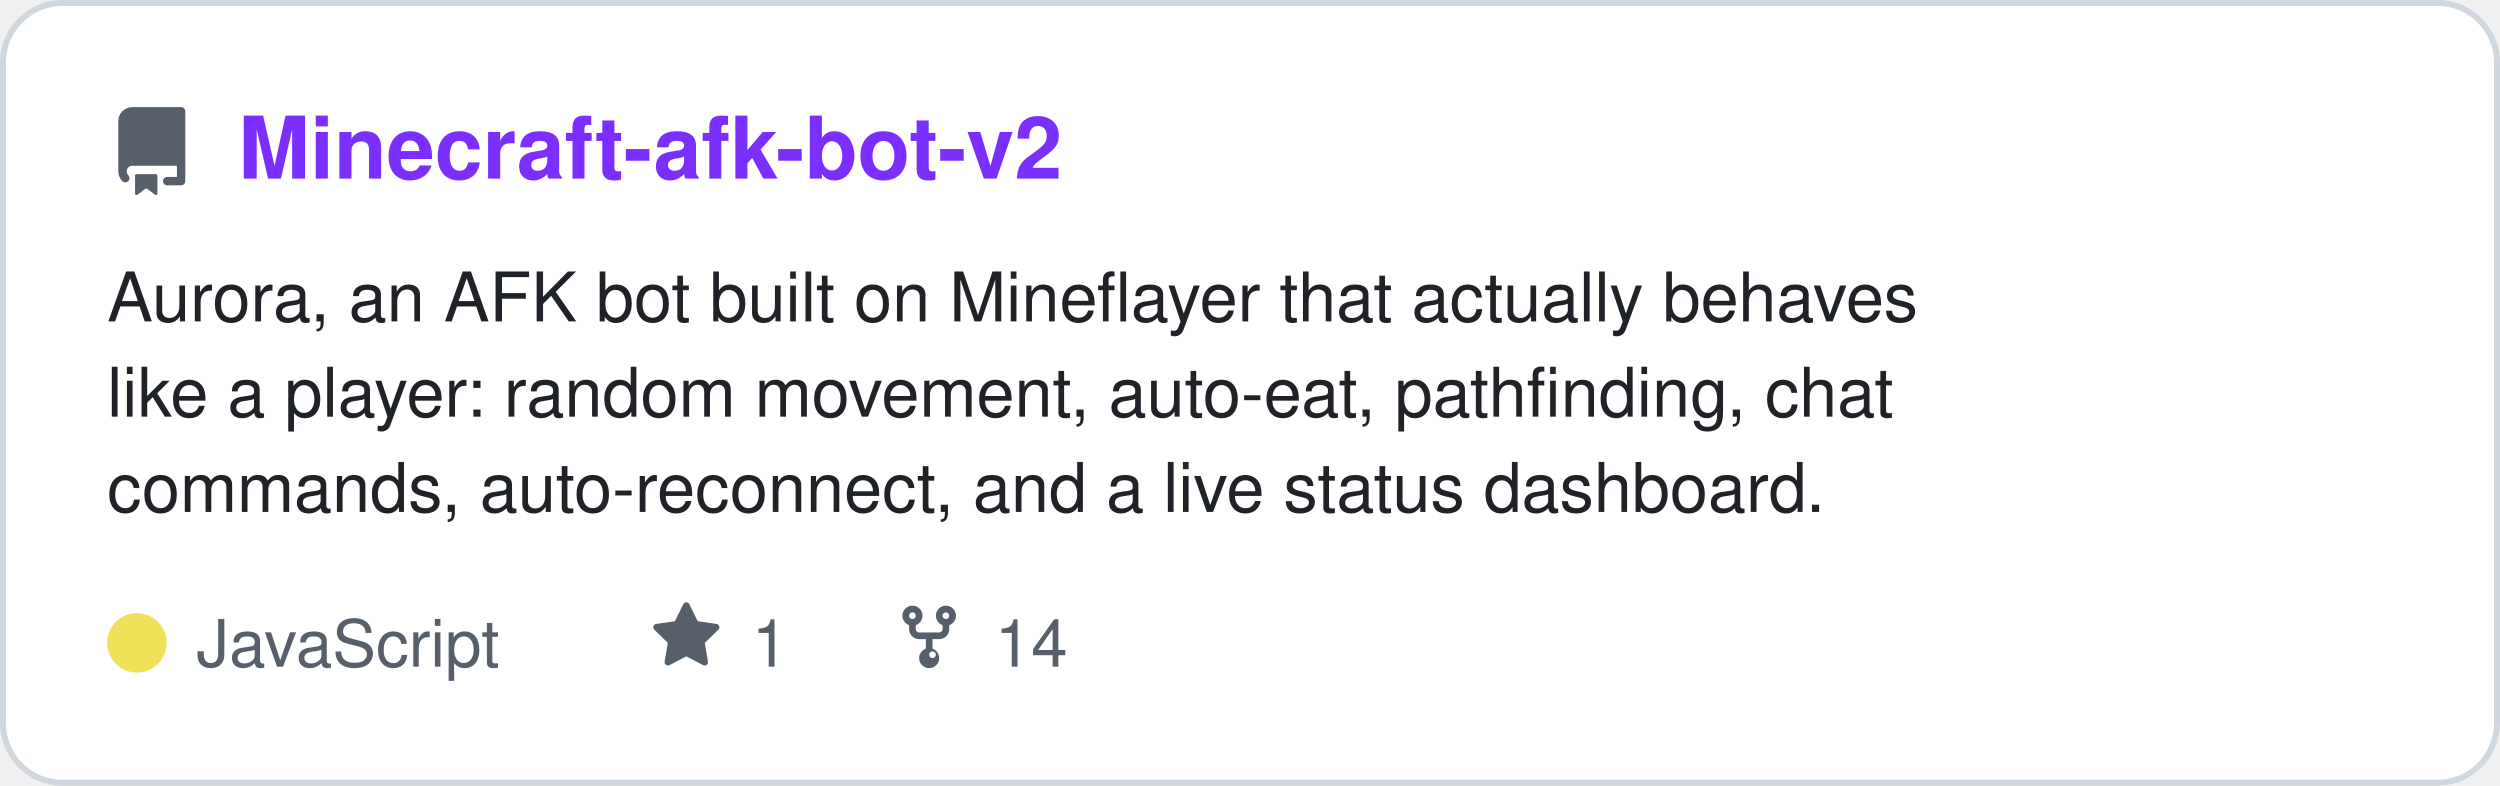
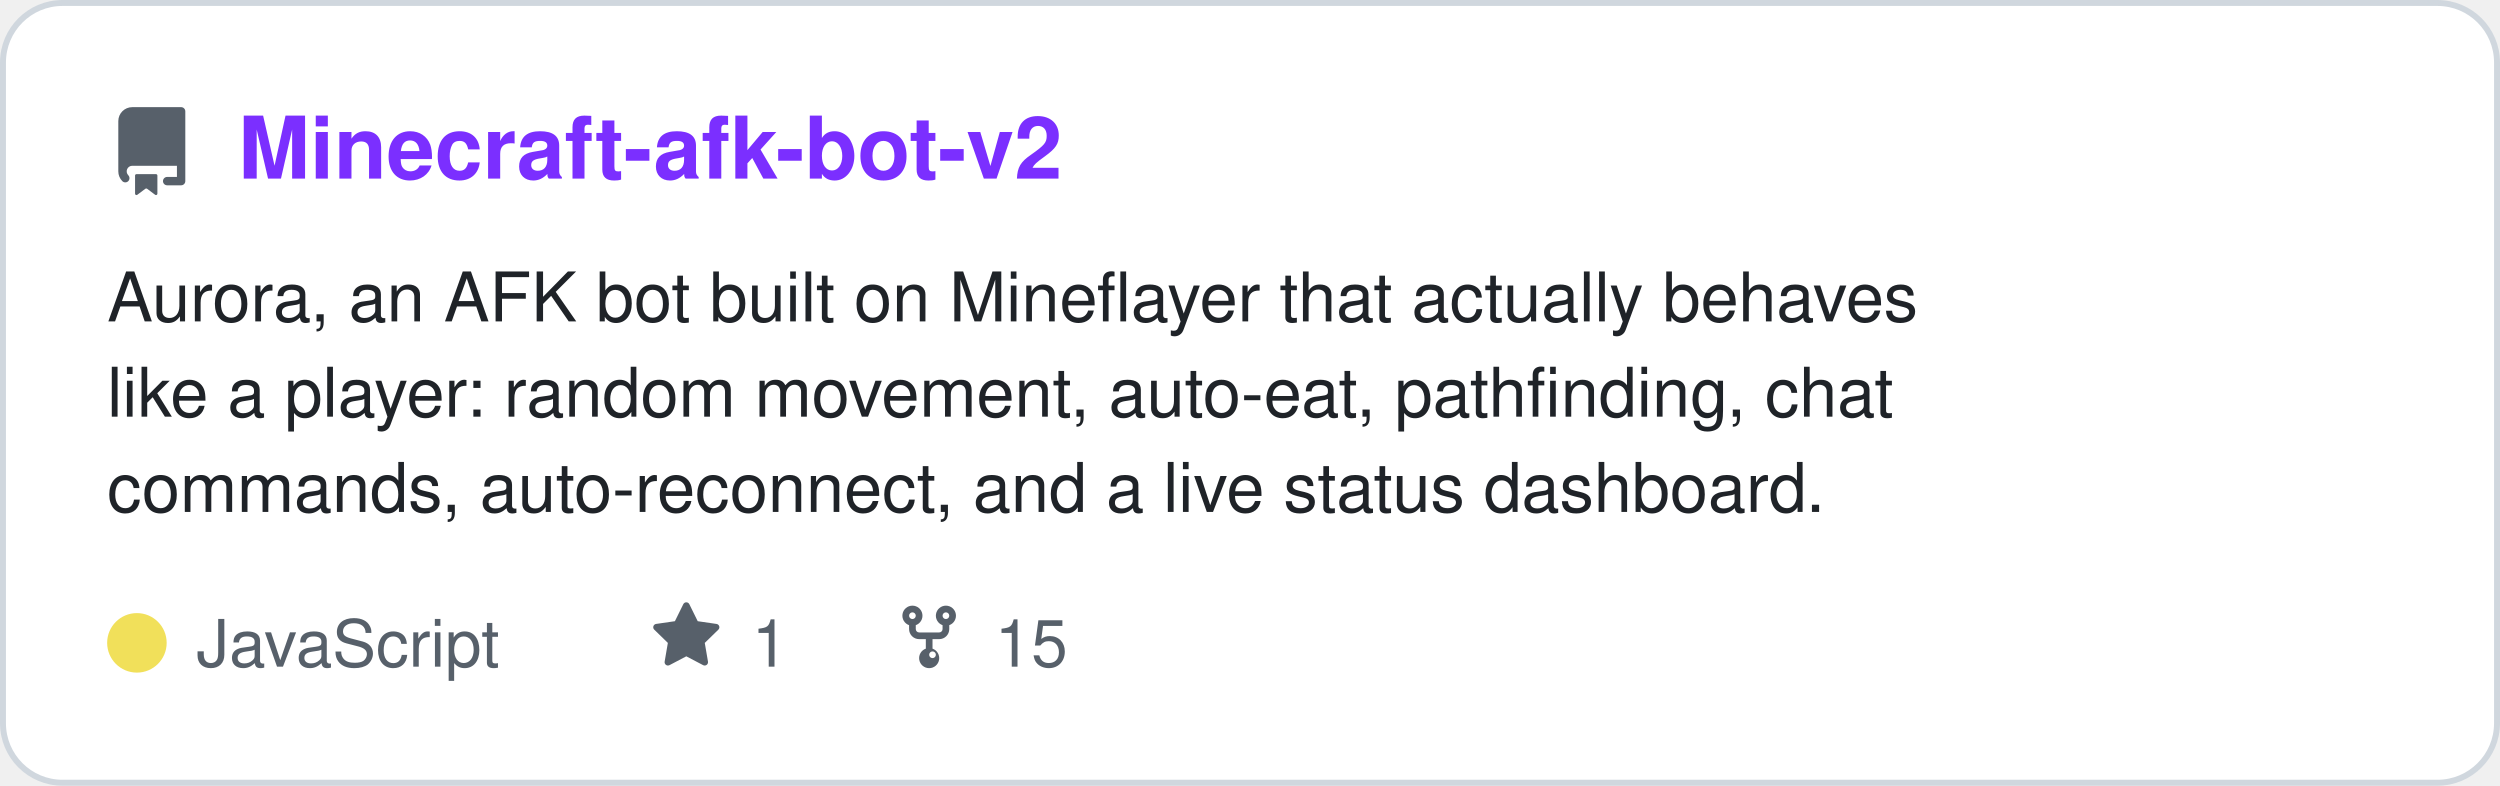
<svg xmlns="http://www.w3.org/2000/svg" viewBox="0 0 420 132" width="420" height="132" role="img" aria-label="Minecraft-afk-bot-v2 repository card" font-family="ui-sans-serif,-apple-system,Segoe UI,Helvetica,Arial,sans-serif">
  <rect x="0.5" y="0.5" width="419" height="131" rx="10" fill="#ffffff" stroke="#d0d7de" />
  <path transform="translate(18.0,18.0) scale(0.938)" fill="#57606a" d="M2 2.5A2.5 2.5 0 014.5 0h8.75a.75.75 0 01.75.75v12.5a.75.75 0 01-.75.75h-2.5a.75.75 0 110-1.5h1.75v-2h-8a1 1 0 00-.714 1.7.75.75 0 01-1.072 1.05A2.495 2.495 0 012 11.5v-9zm10.5-1V9h-8c-.356 0-.694.074-1 .208V2.5a1 1 0 011-1h8zM5 12.25v3.25a.25.25 0 00.4.2l1.45-1.087a.25.25 0 01.3 0L8.6 15.7a.25.25 0 00.4-.2v-3.25a.25.25 0 00-.25-.25h-3.5a.25.25 0 00-.25.25z" />
  <text x="40" y="30" font-size="14.5" font-weight="700" fill="#7b2fff">Minecraft-afk-bot-v2</text>
  <text x="18" y="54" font-size="11.5" fill="#1f2328">Aurora, an AFK bot built on Mineflayer that actually behaves</text>
  <text x="18" y="70" font-size="11.5" fill="#1f2328">like a player: random movement, auto-eat, pathfinding, chat</text>
  <text x="18" y="86" font-size="11.5" fill="#1f2328">commands, auto-reconnect, and a live status dashboard.</text>
  <circle cx="23" cy="108" r="5" fill="#f1e05a" />
  <text x="33" y="112" font-size="11" fill="#57606a">JavaScript</text>
  <path transform="translate(109.3,101.0) scale(0.750)" fill="#57606a" d="M8 .25a.75.75 0 01.673.418l1.882 3.815 4.21.612a.75.75 0 01.416 1.279l-3.046 2.97.719 4.192a.75.75 0 01-1.088.791L8 12.347l-3.766 1.98a.75.75 0 01-1.088-.79l.72-4.194L.818 6.374a.75.75 0 01.416-1.28l4.21-.611L7.327.668A.75.75 0 018 .25z" />
  <text x="126.3" y="112" font-size="11" fill="#57606a">1</text>
  <path transform="translate(150.1,101.0) scale(0.750)" fill="#57606a" d="M5 5.372v.878c0 .414.336.75.75.75h4.5a.75.75 0 00.75-.75v-.878a2.25 2.25 0 111.5 0v.878a2.25 2.25 0 01-2.25 2.25h-1.5v2.128a2.251 2.251 0 11-1.5 0V8.5h-1.5A2.25 2.25 0 013.5 6.25v-.878a2.25 2.25 0 111.5 0zM5 3.25a.75.75 0 10-1.5 0 .75.75 0 001.5 0zm6.75.75a.75.75 0 100-1.5.75.75 0 000 1.5zm-3 8.75a.75.75 0 100-1.5.75.75 0 000 1.5z" />
-   <text x="167.13" y="112" font-size="11" fill="#57606a">14</text>
+   <text x="167.13" y="112" font-size="11" fill="#57606a">15</text>
</svg>
